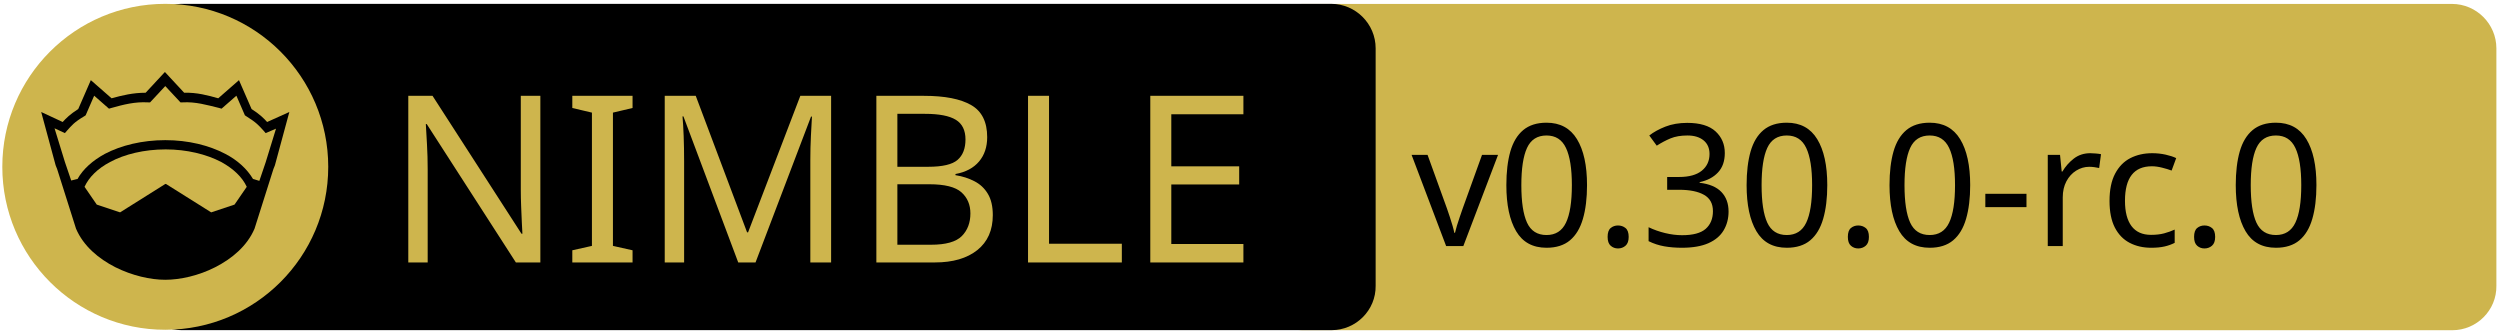
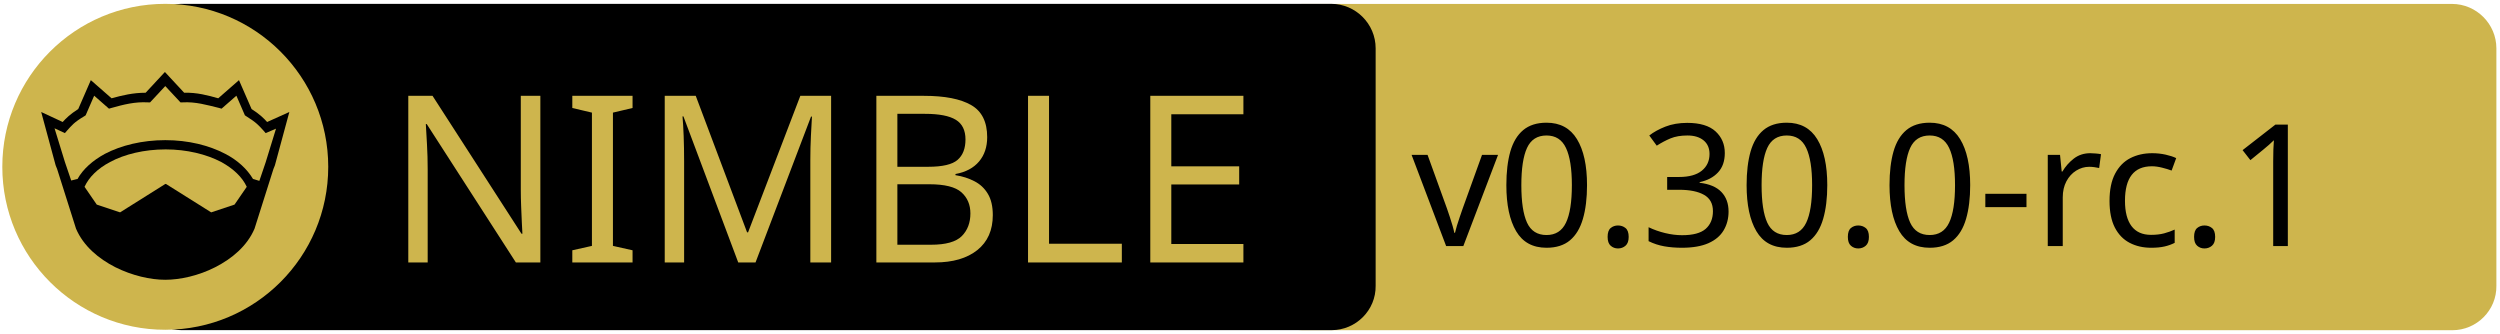
<svg xmlns="http://www.w3.org/2000/svg" xmlns:xlink="http://www.w3.org/1999/xlink" width="675" height="90" xml:space="preserve" version="1.1">
  <a xlink:href="https://github.com/waku-org/nwaku">
    <g>
      <path fill="#CEB54D" id="svg_15" d="m662.123,89.159l-310.5,0c-6.6,0 -12,-5.4 -12,-12l0,-64.1c0,-6.6 5.4,-12 12,-12l310.4,0c6.6,0 12,5.4 12,12l0,64.1c0.1,6.6 -5.3,12 -11.9,12z" />
      <path id="svg_1" d="m359.524,89.139l-310.5,0c-6.6,0 -12,-5.4 -12,-12l0,-64.1c0,-6.6 5.4,-12 12,-12l310.4,0c6.6,0 12,5.4 12,12l0,64.1c0.1,6.6 -5.3,12 -11.9,12z" />
      <rect id="svg_2" fill="none" height="45.9" width="315.3" class="st0" y="24.539" x="60.224" />
      <circle id="svg_4" fill="#CEB54D" r="44" cy="45.039" cx="44.624" class="st1" />
      <g id="XMLID_4_">
        <path id="svg_5" d="m78.124,30.239l-3.9,14.4l-0.4,1l-5.1,16.1c0,0 0,0 0,0c-2,4.7 -6.1,8.1 -10.6,10.4c-4.5,2.3 -9.5,3.4 -13.5,3.4c-4,0 -8.9,-1.1 -13.5,-3.4c-4.5,-2.3 -8.6,-5.7 -10.6,-10.4c0,0 0,0 0,0l-5.1,-16.1l-0.4,-1l-3.9,-14.4l5.8,2.7c0.9,-1 2,-2.1 4.2,-3.5l3.4,-7.8l5.6,4.9c2.9,-0.8 5.8,-1.5 9.2,-1.5l5.2,-5.6l5.2,5.6c3.4,-0.1 6.4,0.7 9.2,1.5l5.6,-4.9l3.4,7.8c2.2,1.4 3.3,2.5 4.2,3.5l6,-2.7z" />
        <g id="XMLID_6_">
          <g id="svg_6">
            <path id="svg_7" fill="#CEB54D" d="m66.624,50.439l-3.3,4.8l-6.3,2.1l-12.1,-7.6c-0.1,-0.1 -0.3,-0.1 -0.4,0l-12.1,7.6l-6.3,-2.1l-3.3,-4.8c1.2,-2.6 3.5,-4.9 6.9,-6.7c3.9,-2.1 9.2,-3.4 15,-3.4c5.7,0 11,1.3 15,3.4c3.3,1.8 5.7,4.1 6.9,6.7z" class="st1" />
          </g>
          <g id="svg_8" />
        </g>
        <g id="XMLID_5_">
          <g id="svg_9">
            <path id="svg_10" fill="#CEB54D" d="m74.524,34.739l-2.8,9.1l-1.7,5l-1.6,-0.5c0,0 -0.1,0 -0.1,0c-1.6,-2.7 -4.2,-5.1 -7.5,-6.8c-4.4,-2.3 -10,-3.7 -16.2,-3.7c-6.2,0 -11.9,1.4 -16.3,3.7c-3.3,1.8 -5.9,4.1 -7.4,6.8c0,0 -0.1,0 -0.1,0l-1.6,0.4l-1.7,-5l-2.8,-9.1l2.8,1.3l0.6,-0.7c1.2,-1.3 1.8,-2.2 4.7,-3.9l0.3,-0.2l2.3,-5.3l4,3.5l0.7,-0.2c3.2,-0.9 6.3,-1.7 9.8,-1.5l0.6,0l4.1,-4.4l4.1,4.4l0.6,0c3.5,-0.2 6.5,0.7 9.8,1.5l0.7,0.2l4,-3.5l2.3,5.3l0.3,0.2c2.9,1.8 3.5,2.6 4.7,3.9l0.6,0.7l2.8,-1.2z" class="st1" />
          </g>
          <g id="svg_11" />
        </g>
      </g>
      <text x="-442" y="-350.021" id="svg_16" font-size="63px" font-family="'PT Sans Caption', 'Tahoma', 'Helvetica Neue Medium', 'PT Sans', sans-serif" fill="#CEB54D" class="st1 st2 st3" transform="matrix(1 0 0 1 546.13 420.879)">NIMBLE</text>
-       <text x="-165" y="-354.438" id="svg_17" font-size="45.938px" font-family="'PT Sans Caption', 'Tahoma', 'Helvetica Neue Medium', 'PT Sans', sans-serif" fill="#000000" class="st1 st2 st3" transform="matrix(1 0 0 1 546.13 420.879)">v0.30.0-rc.0</text>
+       <text x="-165" y="-354.438" id="svg_17" font-size="45.938px" font-family="'PT Sans Caption', 'Tahoma', 'Helvetica Neue Medium', 'PT Sans', sans-serif" fill="#000000" class="st1 st2 st3" transform="matrix(1 0 0 1 546.13 420.879)">v0.30.0-rc.1</text>
    </g>
  </a>
</svg>
